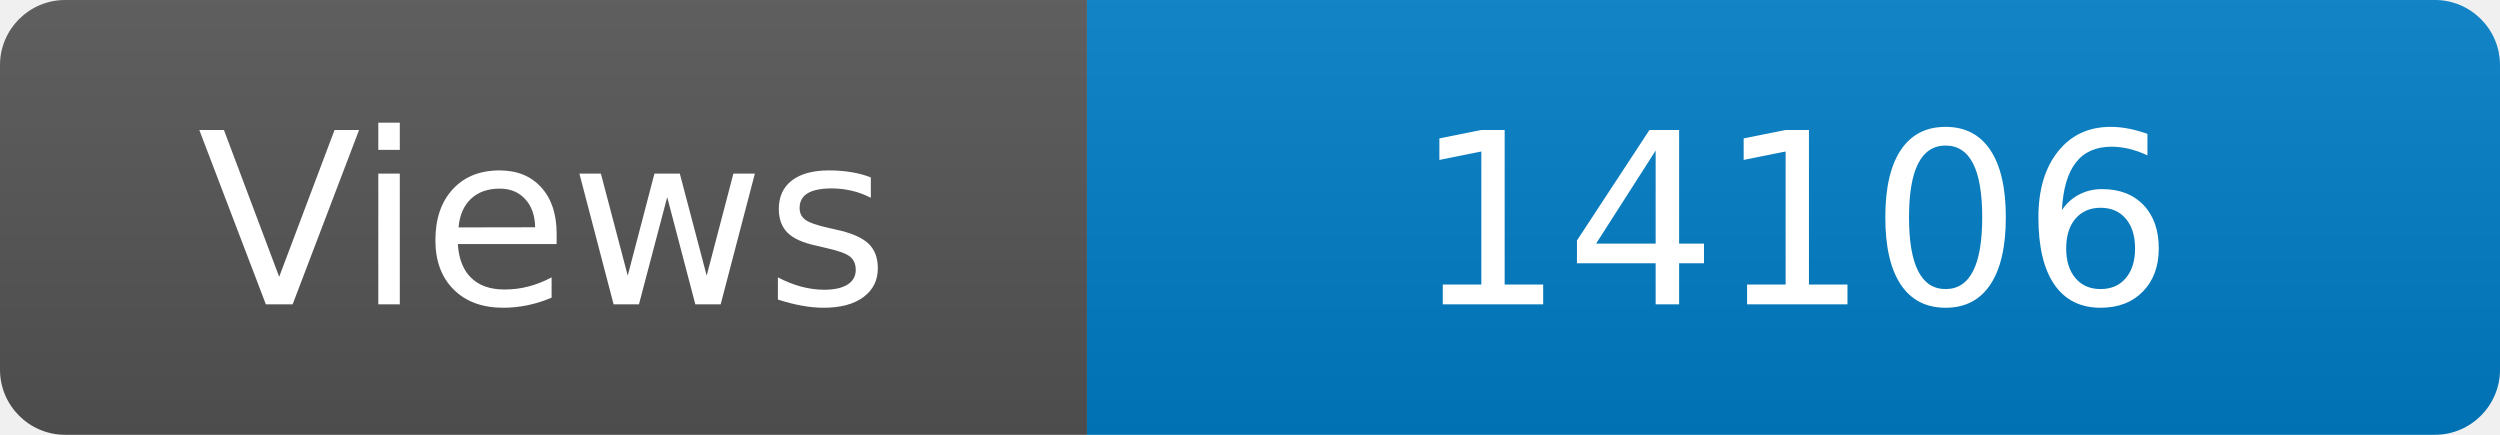
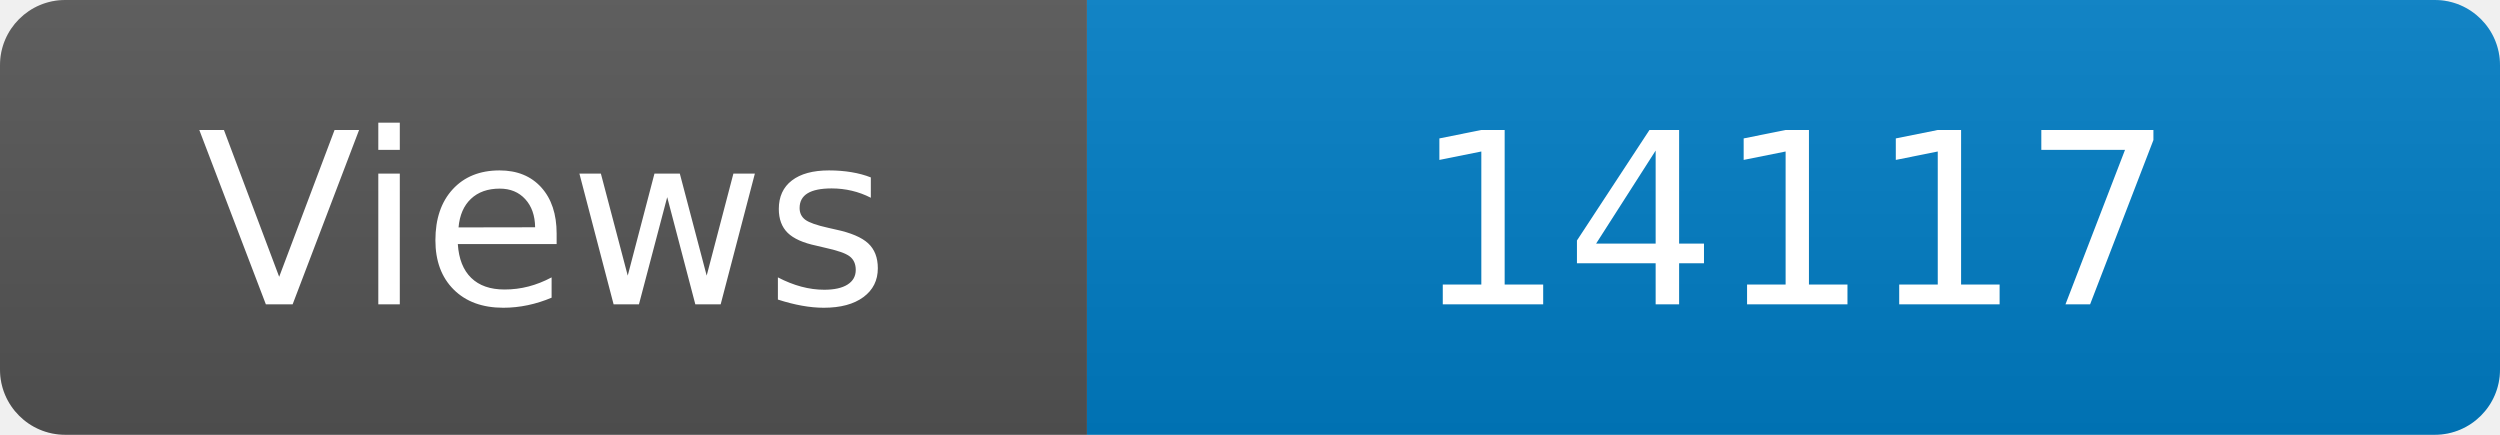
<svg xmlns="http://www.w3.org/2000/svg" width="115" height="20" role="img" aria-label="Maintained?: yes">
  <linearGradient id="s" x2="0" y2="100%">
    <stop offset="0" stop-color="#bbb" stop-opacity=".1" />
    <stop offset="1" stop-opacity=".1" />
  </linearGradient>
  <clipPath id="r">
    <rect width="115" height="20" rx="3" fill="#fff" />
  </clipPath>
  <g clip-path="url(#r)">
    <rect width="50" height="20" fill="#555" />
    <rect x="50" width="160" height="20" fill="#007ec6" />
    <rect width="115" height="20" fill="url(#s)" />
  </g>
  <g fill="#fff" text-anchor="middle" font-family="Verdana,Geneva,DejaVu Sans,sans-serif" font-size="110">
    <text x="250" y="140" transform="scale(.1)" fill="#fff">Views</text>
-     <text x="825" y="140" transform="scale(.1)" fill="#fff">14106</text>
+     <text x="825" y="140" transform="scale(.1)" fill="#fff">14117</text>
  </g>
</svg>
